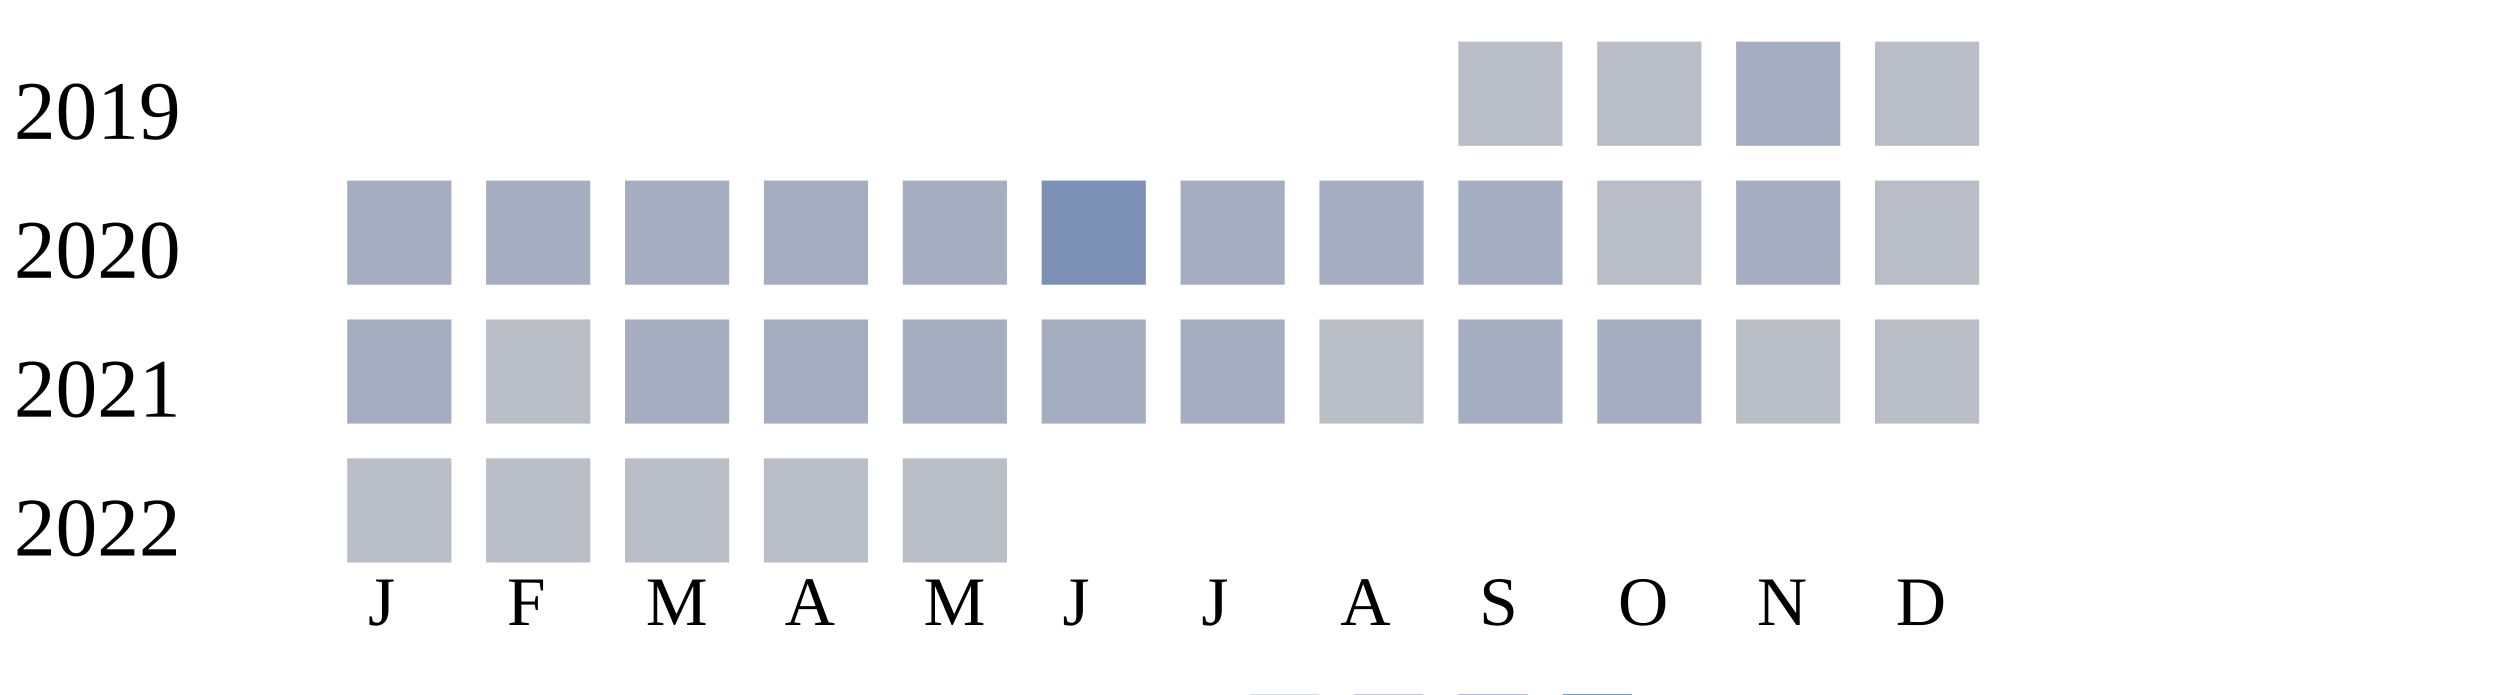
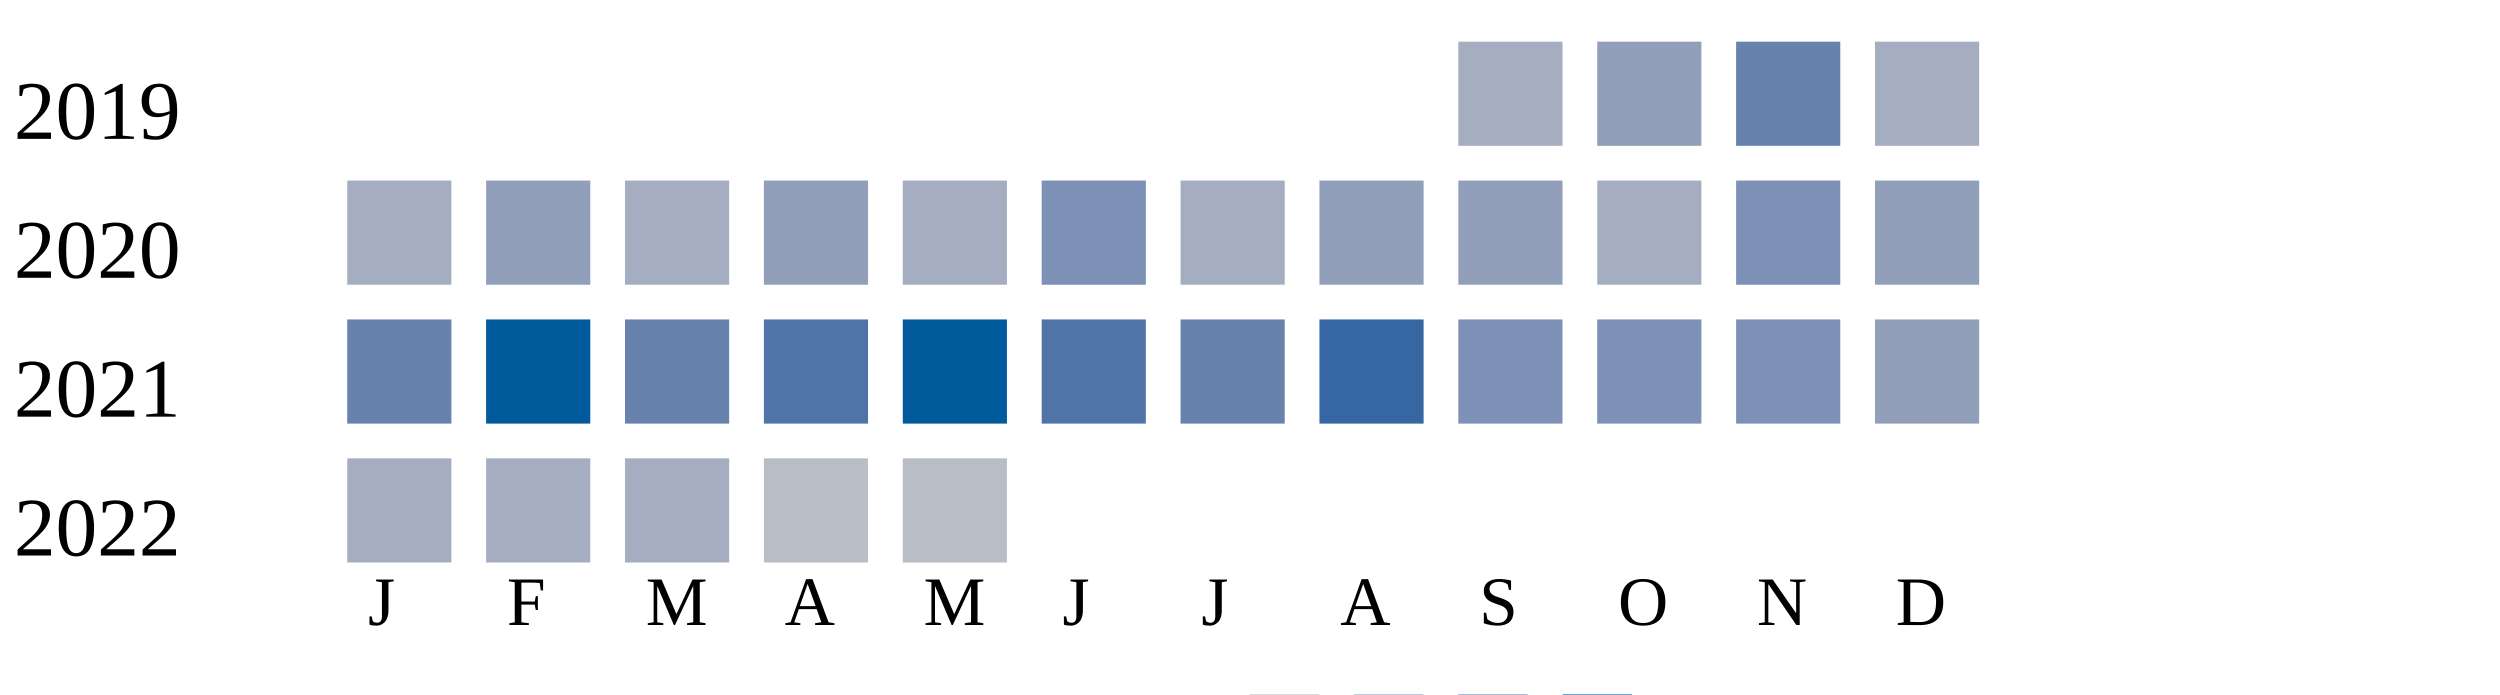
<svg xmlns="http://www.w3.org/2000/svg" width="360" height="100">
  <g transform="translate(0 0)">
    <text x="2" y="20">2019</text>
-     <rect x="210" y="6" width="15" height="15" fill="#b9bdc6" />
-     <rect x="230" y="6" width="15" height="15" fill="#b9bdc6" />
-     <rect x="250" y="6" width="15" height="15" fill="#a5aec0" />
-     <rect x="270" y="6" width="15" height="15" fill="#b9bdc6" />
+     <rect x="210" y="6" width="15" height="15" fill="#a5aec0" />
+     <rect x="230" y="6" width="15" height="15" fill="#919fba" />
+     <rect x="250" y="6" width="15" height="15" fill="#6882ae" />
+     <rect x="270" y="6" width="15" height="15" fill="#a5aec0" />
  </g>
  <g transform="translate(0 20)">
    <text x="2" y="20">2020</text>
    <rect x="50" y="6" width="15" height="15" fill="#a5aec0" />
-     <rect x="70" y="6" width="15" height="15" fill="#a5aec0" />
+     <rect x="70" y="6" width="15" height="15" fill="#919fba" />
    <rect x="90" y="6" width="15" height="15" fill="#a5aec0" />
-     <rect x="110" y="6" width="15" height="15" fill="#a5aec0" />
+     <rect x="110" y="6" width="15" height="15" fill="#919fba" />
    <rect x="130" y="6" width="15" height="15" fill="#a5aec0" />
    <rect x="150" y="6" width="15" height="15" fill="#7d90b5" />
    <rect x="170" y="6" width="15" height="15" fill="#a5aec0" />
-     <rect x="190" y="6" width="15" height="15" fill="#a5aec0" />
-     <rect x="210" y="6" width="15" height="15" fill="#a5aec0" />
-     <rect x="230" y="6" width="15" height="15" fill="#b9bdc6" />
-     <rect x="250" y="6" width="15" height="15" fill="#a5aec0" />
-     <rect x="270" y="6" width="15" height="15" fill="#b9bdc6" />
+     <rect x="190" y="6" width="15" height="15" fill="#919fba" />
+     <rect x="210" y="6" width="15" height="15" fill="#919fba" />
+     <rect x="230" y="6" width="15" height="15" fill="#a5aec0" />
+     <rect x="250" y="6" width="15" height="15" fill="#7d90b5" />
+     <rect x="270" y="6" width="15" height="15" fill="#919fba" />
  </g>
  <g transform="translate(0 40)">
    <text x="2" y="20">2021</text>
-     <rect x="50" y="6" width="15" height="15" fill="#a5aec0" />
-     <rect x="70" y="6" width="15" height="15" fill="#b9bdc6" />
-     <rect x="90" y="6" width="15" height="15" fill="#a5aec0" />
-     <rect x="110" y="6" width="15" height="15" fill="#a5aec0" />
-     <rect x="130" y="6" width="15" height="15" fill="#a5aec0" />
-     <rect x="150" y="6" width="15" height="15" fill="#a5aec0" />
-     <rect x="170" y="6" width="15" height="15" fill="#a5aec0" />
-     <rect x="190" y="6" width="15" height="15" fill="#b9bdc6" />
-     <rect x="210" y="6" width="15" height="15" fill="#a5aec0" />
-     <rect x="230" y="6" width="15" height="15" fill="#a5aec0" />
-     <rect x="250" y="6" width="15" height="15" fill="#b9bdc6" />
-     <rect x="270" y="6" width="15" height="15" fill="#b9bdc6" />
+     <rect x="50" y="6" width="15" height="15" fill="#6882ae" />
+     <rect x="70" y="6" width="15" height="15" fill="#005a9c" />
+     <rect x="90" y="6" width="15" height="15" fill="#6882ae" />
+     <rect x="110" y="6" width="15" height="15" fill="#5174a8" />
+     <rect x="130" y="6" width="15" height="15" fill="#005a9c" />
+     <rect x="150" y="6" width="15" height="15" fill="#5174a8" />
+     <rect x="170" y="6" width="15" height="15" fill="#6882ae" />
+     <rect x="190" y="6" width="15" height="15" fill="#3667a2" />
+     <rect x="210" y="6" width="15" height="15" fill="#7d90b5" />
+     <rect x="230" y="6" width="15" height="15" fill="#7d90b5" />
+     <rect x="250" y="6" width="15" height="15" fill="#7d90b5" />
+     <rect x="270" y="6" width="15" height="15" fill="#919fba" />
  </g>
  <g transform="translate(0 60)">
    <text x="2" y="20">2022</text>
-     <rect x="50" y="6" width="15" height="15" fill="#b9bdc6" />
-     <rect x="70" y="6" width="15" height="15" fill="#b9bdc6" />
-     <rect x="90" y="6" width="15" height="15" fill="#b9bdc6" />
+     <rect x="50" y="6" width="15" height="15" fill="#a5aec0" />
+     <rect x="70" y="6" width="15" height="15" fill="#a5aec0" />
+     <rect x="90" y="6" width="15" height="15" fill="#a5aec0" />
    <rect x="110" y="6" width="15" height="15" fill="#b9bdc6" />
    <rect x="130" y="6" width="15" height="15" fill="#b9bdc6" />
  </g>
  <text style="font-size: 10px; text-align: center" x="53" y="90">J</text>
  <text style="font-size: 10px; text-align: center" x="73" y="90">F</text>
  <text style="font-size: 10px; text-align: center" x="93" y="90">M</text>
  <text style="font-size: 10px; text-align: center" x="113" y="90">A</text>
  <text style="font-size: 10px; text-align: center" x="133" y="90">M</text>
  <text style="font-size: 10px; text-align: center" x="153" y="90">J</text>
  <text style="font-size: 10px; text-align: center" x="173" y="90">J</text>
  <text style="font-size: 10px; text-align: center" x="193" y="90">A</text>
  <text style="font-size: 10px; text-align: center" x="213" y="90">S</text>
  <text style="font-size: 10px; text-align: center" x="233" y="90">O</text>
  <text style="font-size: 10px; text-align: center" x="253" y="90">N</text>
  <text style="font-size: 10px; text-align: center" x="273" y="90">D</text>
  <text style="font-size: 10px;" x="155" y="109">Less</text>
  <rect fill="#b9bdc6" width="10" height="10" x="180" y="100" />
  <rect fill="#919fba" width="10" height="10" x="195" y="100" />
  <rect fill="#6882ae" width="10" height="10" x="210" y="100" />
  <rect fill="#005a9c" width="10" height="10" x="225" y="100" />
  <text x="240" y="109" style="font-size: 10px;">More</text>
</svg>
